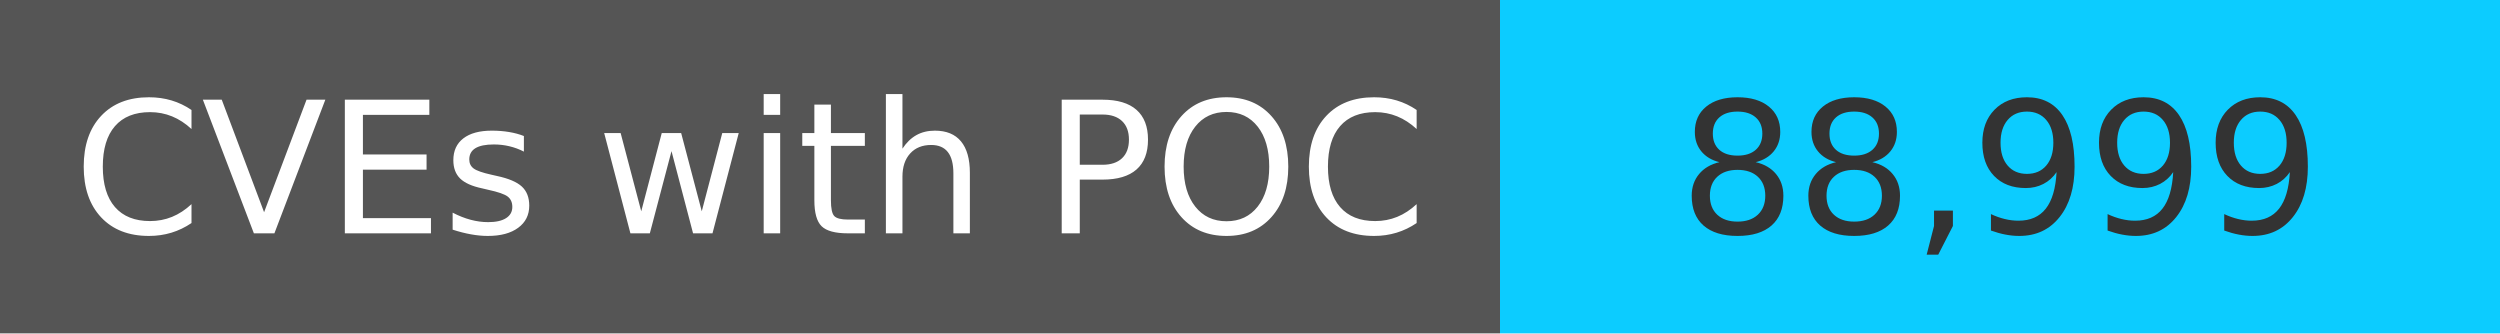
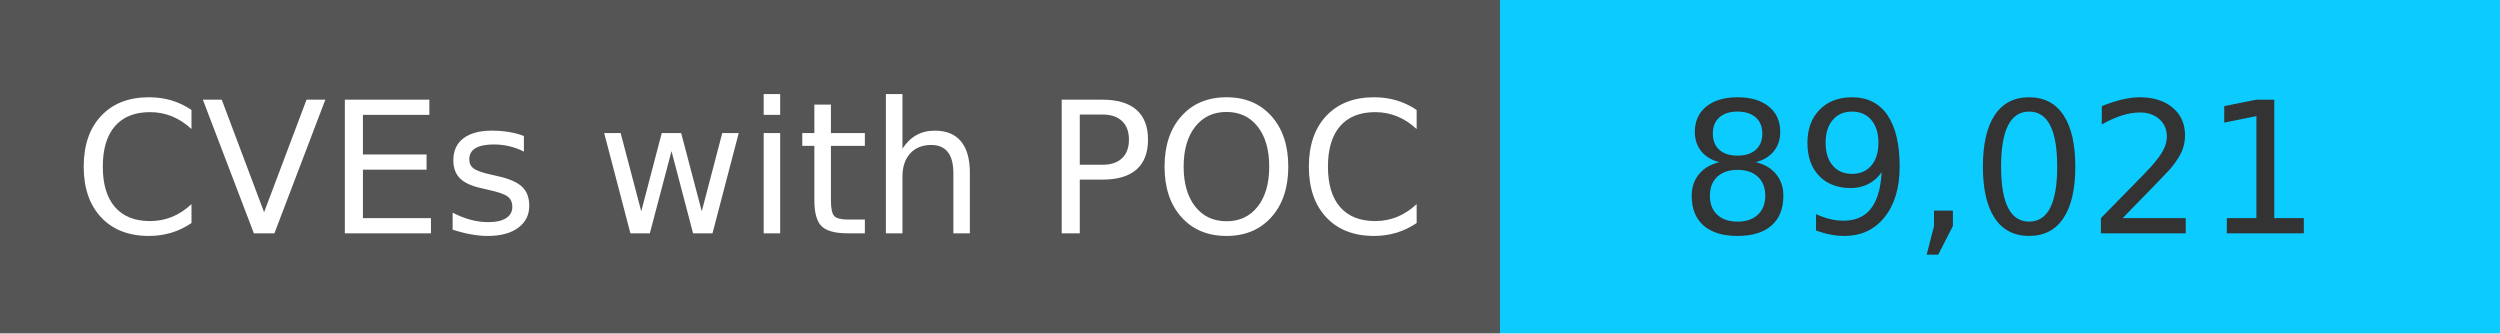
<svg xmlns="http://www.w3.org/2000/svg" width="150" height="20" role="img">
  <linearGradient id="s" x2="0" y2="100%">
    <stop offset="0" stop-color="#bbb" stop-opacity=".1" />
    <stop offset="1" stop-opacity=".1" />
  </linearGradient>
  <g>
    <rect width="90" height="20" fill="#555" />
    <rect x="90" width="267" height="20" fill="#0cccff" />
  </g>
  <g fill="#fff" text-anchor="middle" font-family="Verdana,Geneva,DejaVu Sans,sans-serif" text-rendering="geometricPrecision" font-size="110">
    <text x="450" y="140" transform="scale(.1)" fill="#fff">
            CVEs with POC
        </text>
    <text x="1200" y="140" transform="scale(.1)" fill="#333">
-             88,999
+             89,021
        </text>
  </g>
</svg>
